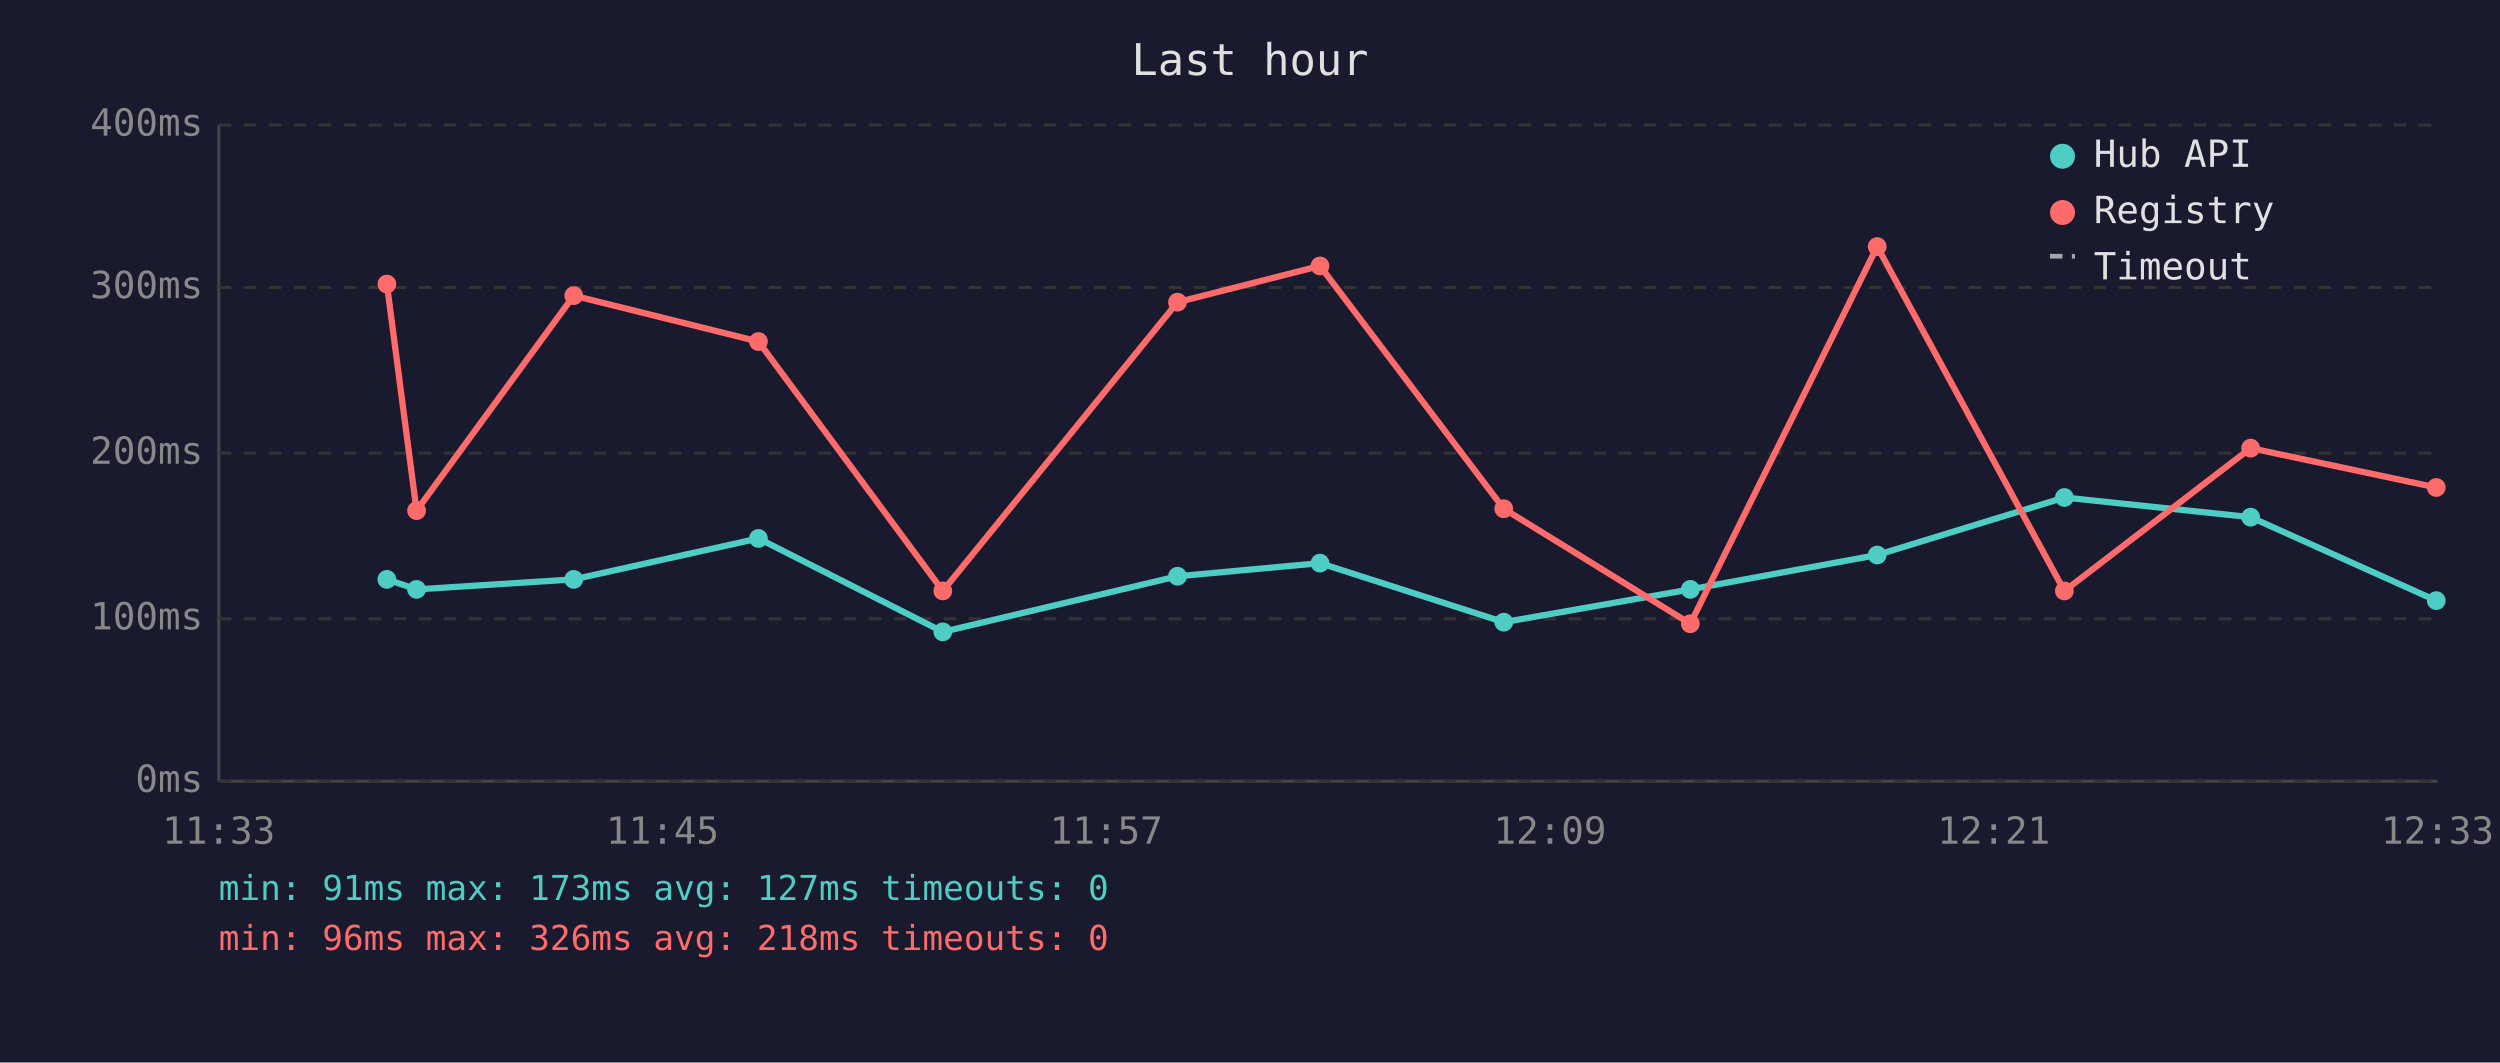
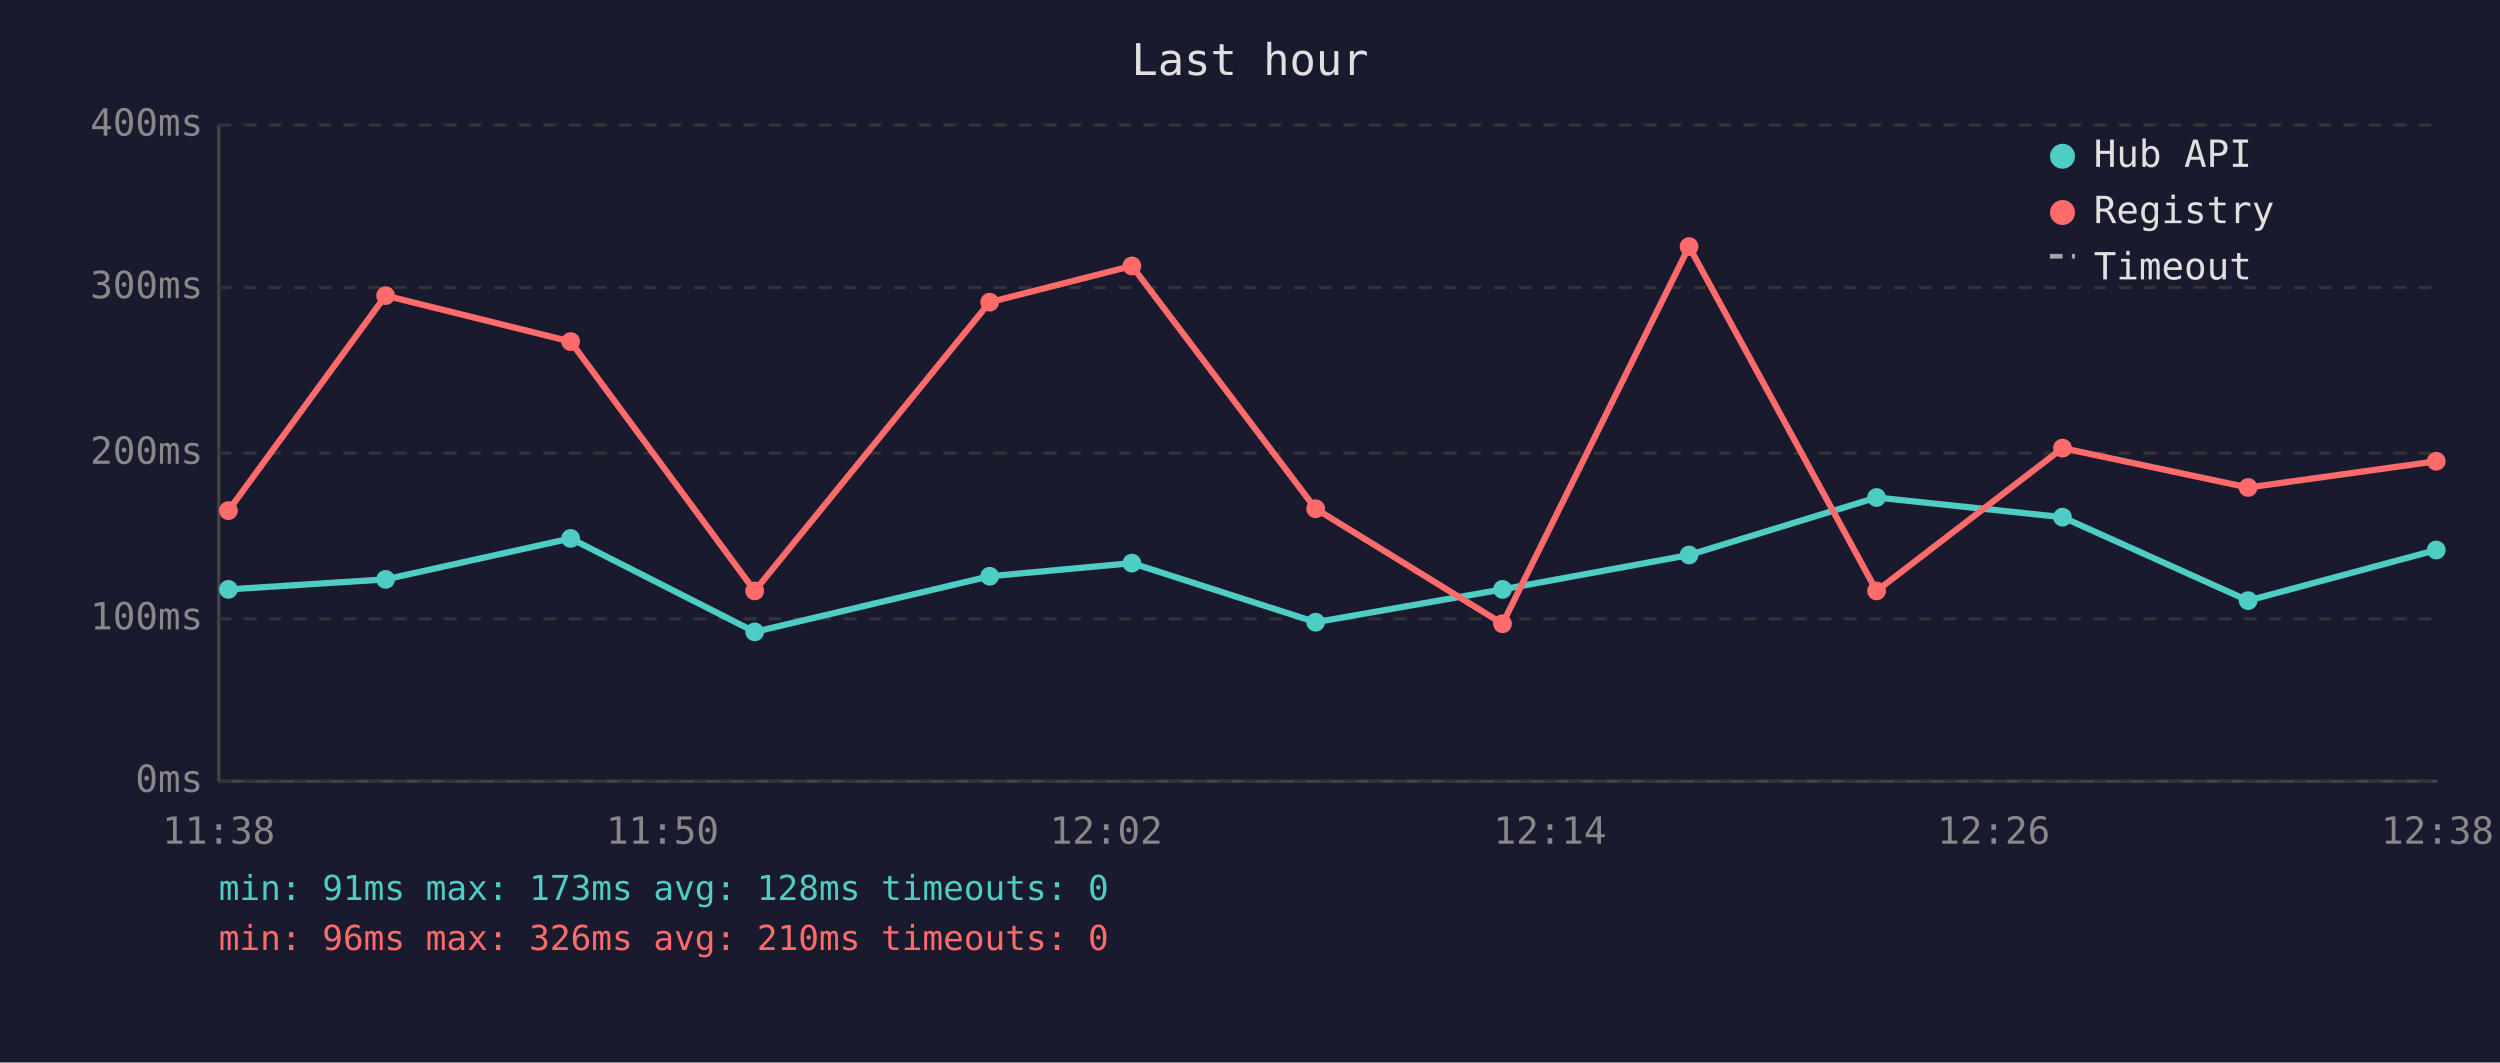
<svg xmlns="http://www.w3.org/2000/svg" viewBox="0 0 800 340" font-family="monospace" font-size="12">
  <rect width="800" height="340" fill="#1a1a2e" />
  <text x="400" y="24" fill="#e0e0e0" font-size="14" text-anchor="middle">Last hour</text>
  <line x1="70" y1="40" x2="70" y2="250" stroke="#444" stroke-width="1" />
  <line x1="70" y1="250" x2="780" y2="250" stroke="#444" stroke-width="1" />
  <line x1="70" y1="250" x2="780" y2="250" stroke="#333" stroke-width="1" stroke-dasharray="4" />
  <text x="65" y="250" fill="#888" text-anchor="end" dominant-baseline="middle">0ms</text>
  <line x1="70" y1="198" x2="780" y2="198" stroke="#333" stroke-width="1" stroke-dasharray="4" />
  <text x="65" y="198" fill="#888" text-anchor="end" dominant-baseline="middle">100ms</text>
  <line x1="70" y1="145" x2="780" y2="145" stroke="#333" stroke-width="1" stroke-dasharray="4" />
  <text x="65" y="145" fill="#888" text-anchor="end" dominant-baseline="middle">200ms</text>
  <line x1="70" y1="92" x2="780" y2="92" stroke="#333" stroke-width="1" stroke-dasharray="4" />
  <text x="65" y="92" fill="#888" text-anchor="end" dominant-baseline="middle">300ms</text>
  <line x1="70" y1="40" x2="780" y2="40" stroke="#333" stroke-width="1" stroke-dasharray="4" />
  <text x="65" y="40" fill="#888" text-anchor="end" dominant-baseline="middle">400ms</text>
-   <text x="70" y="270" fill="#888" text-anchor="middle">11:33</text>
-   <text x="212" y="270" fill="#888" text-anchor="middle">11:45</text>
-   <text x="354" y="270" fill="#888" text-anchor="middle">11:57</text>
-   <text x="496" y="270" fill="#888" text-anchor="middle">12:09</text>
-   <text x="638" y="270" fill="#888" text-anchor="middle">12:21</text>
-   <text x="780" y="270" fill="#888" text-anchor="middle">12:33</text>
-   <polyline points="123.8,185.4 133.3,188.6 183.6,185.4 242.7,172.3 301.7,202.2 376.8,184.4 422.4,180.2 481.2,199.1 540.9,188.6 600.7,177.6 660.6,159.2 720.2,165.5 779.6,192.2" fill="none" stroke="#4ecdc4" stroke-width="2" opacity="1" />
-   <circle cx="123.8" cy="185.4" r="3" fill="#4ecdc4" />
-   <circle cx="133.3" cy="188.6" r="3" fill="#4ecdc4" />
-   <circle cx="183.6" cy="185.4" r="3" fill="#4ecdc4" />
-   <circle cx="242.7" cy="172.3" r="3" fill="#4ecdc4" />
-   <circle cx="301.7" cy="202.2" r="3" fill="#4ecdc4" />
-   <circle cx="376.8" cy="184.4" r="3" fill="#4ecdc4" />
-   <circle cx="422.4" cy="180.2" r="3" fill="#4ecdc4" />
-   <circle cx="481.2" cy="199.1" r="3" fill="#4ecdc4" />
-   <circle cx="540.9" cy="188.6" r="3" fill="#4ecdc4" />
-   <circle cx="600.7" cy="177.6" r="3" fill="#4ecdc4" />
-   <circle cx="660.6" cy="159.2" r="3" fill="#4ecdc4" />
-   <circle cx="720.2" cy="165.5" r="3" fill="#4ecdc4" />
-   <circle cx="779.6" cy="192.2" r="3" fill="#4ecdc4" />
-   <polyline points="123.8,90.9 133.3,163.4 183.6,94.6 242.7,109.3 301.7,189.1 376.8,96.7 422.4,85.1 481.2,162.8 540.9,199.6 600.7,78.9 660.6,189.1 720.2,143.4 779.6,156.0" fill="none" stroke="#ff6b6b" stroke-width="2" opacity="1" />
-   <circle cx="123.8" cy="90.9" r="3" fill="#ff6b6b" />
-   <circle cx="133.3" cy="163.4" r="3" fill="#ff6b6b" />
-   <circle cx="183.6" cy="94.6" r="3" fill="#ff6b6b" />
-   <circle cx="242.7" cy="109.3" r="3" fill="#ff6b6b" />
-   <circle cx="301.7" cy="189.1" r="3" fill="#ff6b6b" />
-   <circle cx="376.8" cy="96.7" r="3" fill="#ff6b6b" />
-   <circle cx="422.4" cy="85.1" r="3" fill="#ff6b6b" />
-   <circle cx="481.2" cy="162.8" r="3" fill="#ff6b6b" />
-   <circle cx="540.9" cy="199.6" r="3" fill="#ff6b6b" />
-   <circle cx="600.7" cy="78.9" r="3" fill="#ff6b6b" />
-   <circle cx="660.6" cy="189.1" r="3" fill="#ff6b6b" />
-   <circle cx="720.2" cy="143.4" r="3" fill="#ff6b6b" />
-   <circle cx="779.6" cy="156.0" r="3" fill="#ff6b6b" />
+   <text x="70" y="270" fill="#888" text-anchor="middle">11:38</text>
+   <text x="212" y="270" fill="#888" text-anchor="middle">11:50</text>
+   <text x="354" y="270" fill="#888" text-anchor="middle">12:02</text>
+   <text x="496" y="270" fill="#888" text-anchor="middle">12:14</text>
+   <text x="638" y="270" fill="#888" text-anchor="middle">12:26</text>
+   <text x="780" y="270" fill="#888" text-anchor="middle">12:38</text>
+   <polyline points="73.1,188.6 123.4,185.4 182.6,172.3 241.5,202.2 316.7,184.4 362.2,180.2 421.0,199.1 480.8,188.6 540.5,177.6 600.5,159.2 660.0,165.5 719.4,192.2 779.6,176.0" fill="none" stroke="#4ecdc4" stroke-width="2" opacity="1" />
+   <circle cx="73.1" cy="188.6" r="3" fill="#4ecdc4" />
+   <circle cx="123.4" cy="185.4" r="3" fill="#4ecdc4" />
+   <circle cx="182.6" cy="172.3" r="3" fill="#4ecdc4" />
+   <circle cx="241.5" cy="202.2" r="3" fill="#4ecdc4" />
+   <circle cx="316.7" cy="184.4" r="3" fill="#4ecdc4" />
+   <circle cx="362.2" cy="180.2" r="3" fill="#4ecdc4" />
+   <circle cx="421.0" cy="199.1" r="3" fill="#4ecdc4" />
+   <circle cx="480.8" cy="188.6" r="3" fill="#4ecdc4" />
+   <circle cx="540.5" cy="177.6" r="3" fill="#4ecdc4" />
+   <circle cx="600.5" cy="159.2" r="3" fill="#4ecdc4" />
+   <circle cx="660.0" cy="165.5" r="3" fill="#4ecdc4" />
+   <circle cx="719.4" cy="192.2" r="3" fill="#4ecdc4" />
+   <circle cx="779.6" cy="176.0" r="3" fill="#4ecdc4" />
+   <polyline points="73.1,163.4 123.4,94.6 182.6,109.3 241.5,189.1 316.7,96.7 362.2,85.1 421.0,162.8 480.8,199.6 540.5,78.9 600.5,189.1 660.0,143.4 719.4,156.0 779.6,147.6" fill="none" stroke="#ff6b6b" stroke-width="2" opacity="1" />
+   <circle cx="73.1" cy="163.4" r="3" fill="#ff6b6b" />
+   <circle cx="123.4" cy="94.6" r="3" fill="#ff6b6b" />
+   <circle cx="182.6" cy="109.3" r="3" fill="#ff6b6b" />
+   <circle cx="241.5" cy="189.1" r="3" fill="#ff6b6b" />
+   <circle cx="316.7" cy="96.7" r="3" fill="#ff6b6b" />
+   <circle cx="362.2" cy="85.1" r="3" fill="#ff6b6b" />
+   <circle cx="421.0" cy="162.8" r="3" fill="#ff6b6b" />
+   <circle cx="480.8" cy="199.6" r="3" fill="#ff6b6b" />
+   <circle cx="540.5" cy="78.9" r="3" fill="#ff6b6b" />
+   <circle cx="600.5" cy="189.1" r="3" fill="#ff6b6b" />
+   <circle cx="660.0" cy="143.4" r="3" fill="#ff6b6b" />
+   <circle cx="719.4" cy="156.0" r="3" fill="#ff6b6b" />
+   <circle cx="779.6" cy="147.6" r="3" fill="#ff6b6b" />
  <circle cx="660" cy="50" r="4" fill="#4ecdc4" />
  <text x="670" y="50" fill="#e0e0e0" dominant-baseline="middle">Hub API</text>
  <circle cx="660" cy="68" r="4" fill="#ff6b6b" />
  <text x="670" y="68" fill="#e0e0e0" dominant-baseline="middle">Registry</text>
  <line x1="656" y1="82" x2="664" y2="82" stroke="#e0e0e0" stroke-width="1.5" stroke-dasharray="4,3" opacity="0.7" />
  <text x="670" y="86" fill="#e0e0e0" dominant-baseline="middle">Timeout</text>
-   <text x="70" y="288" fill="#4ecdc4" font-size="11">min: 91ms  max: 173ms  avg: 127ms  timeouts: 0</text>
-   <text x="70" y="304" fill="#ff6b6b" font-size="11">min: 96ms  max: 326ms  avg: 218ms  timeouts: 0</text>
+   <text x="70" y="288" fill="#4ecdc4" font-size="11">min: 91ms  max: 173ms  avg: 128ms  timeouts: 0</text>
+   <text x="70" y="304" fill="#ff6b6b" font-size="11">min: 96ms  max: 326ms  avg: 210ms  timeouts: 0</text>
</svg>
